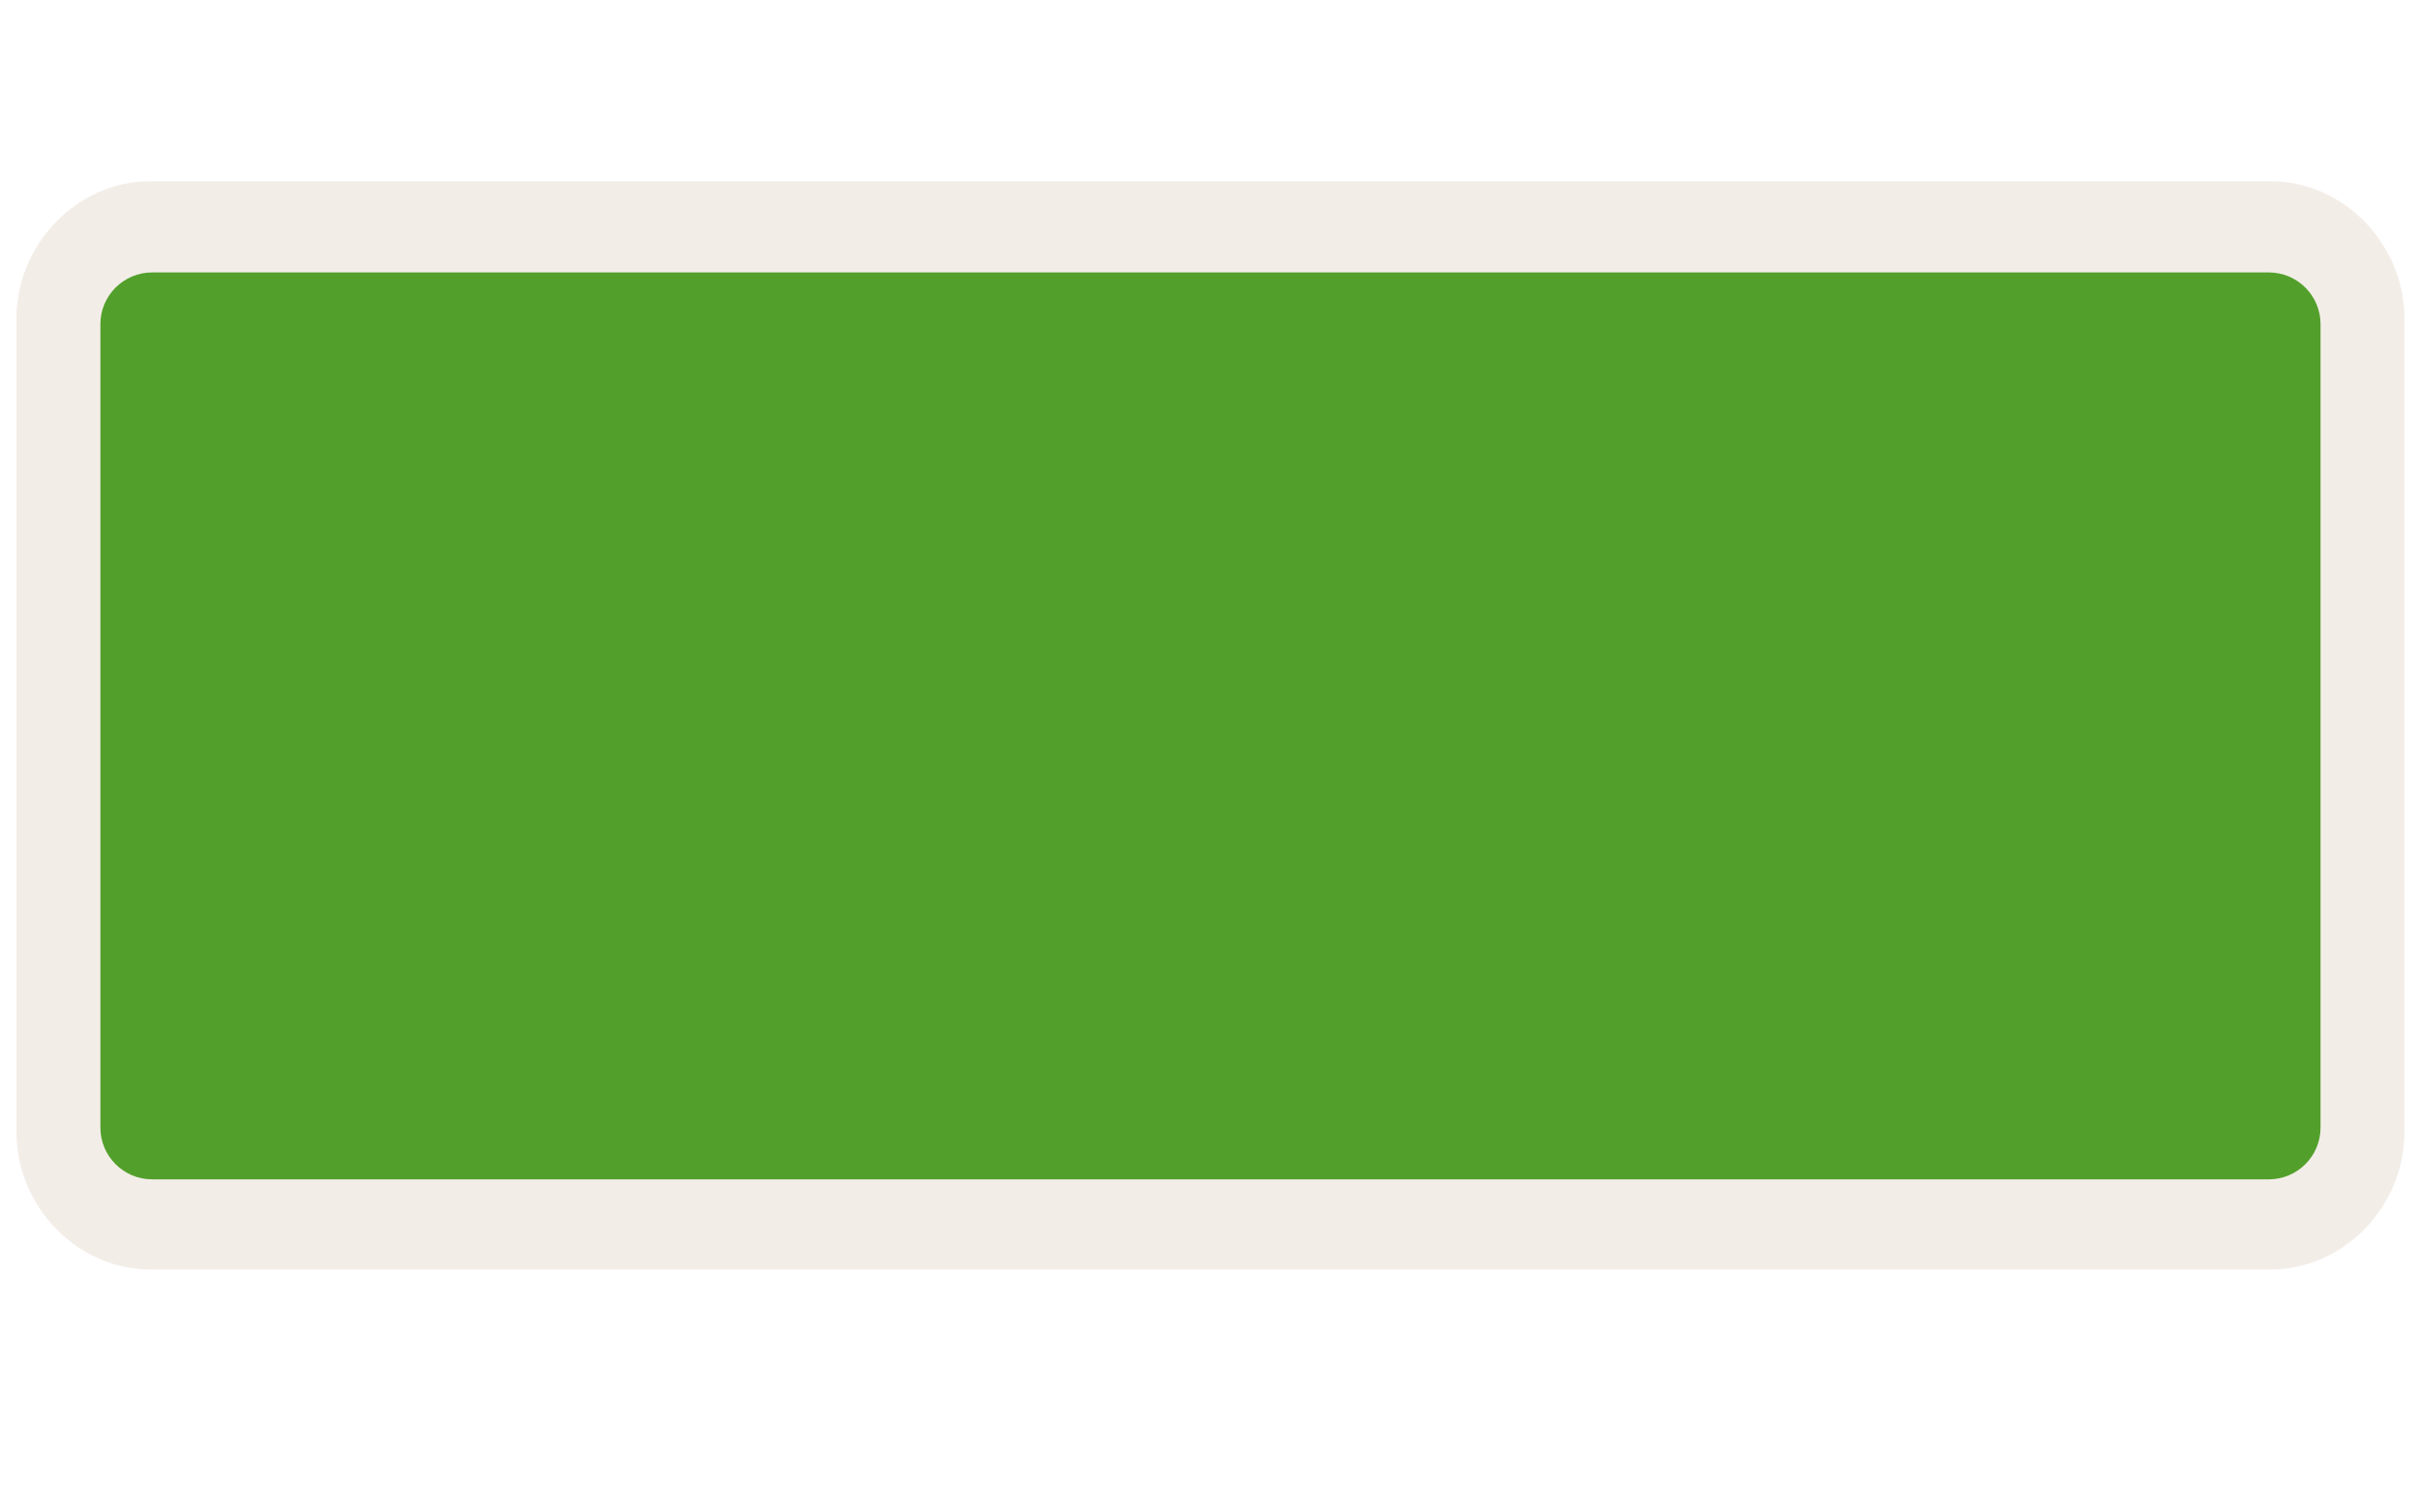
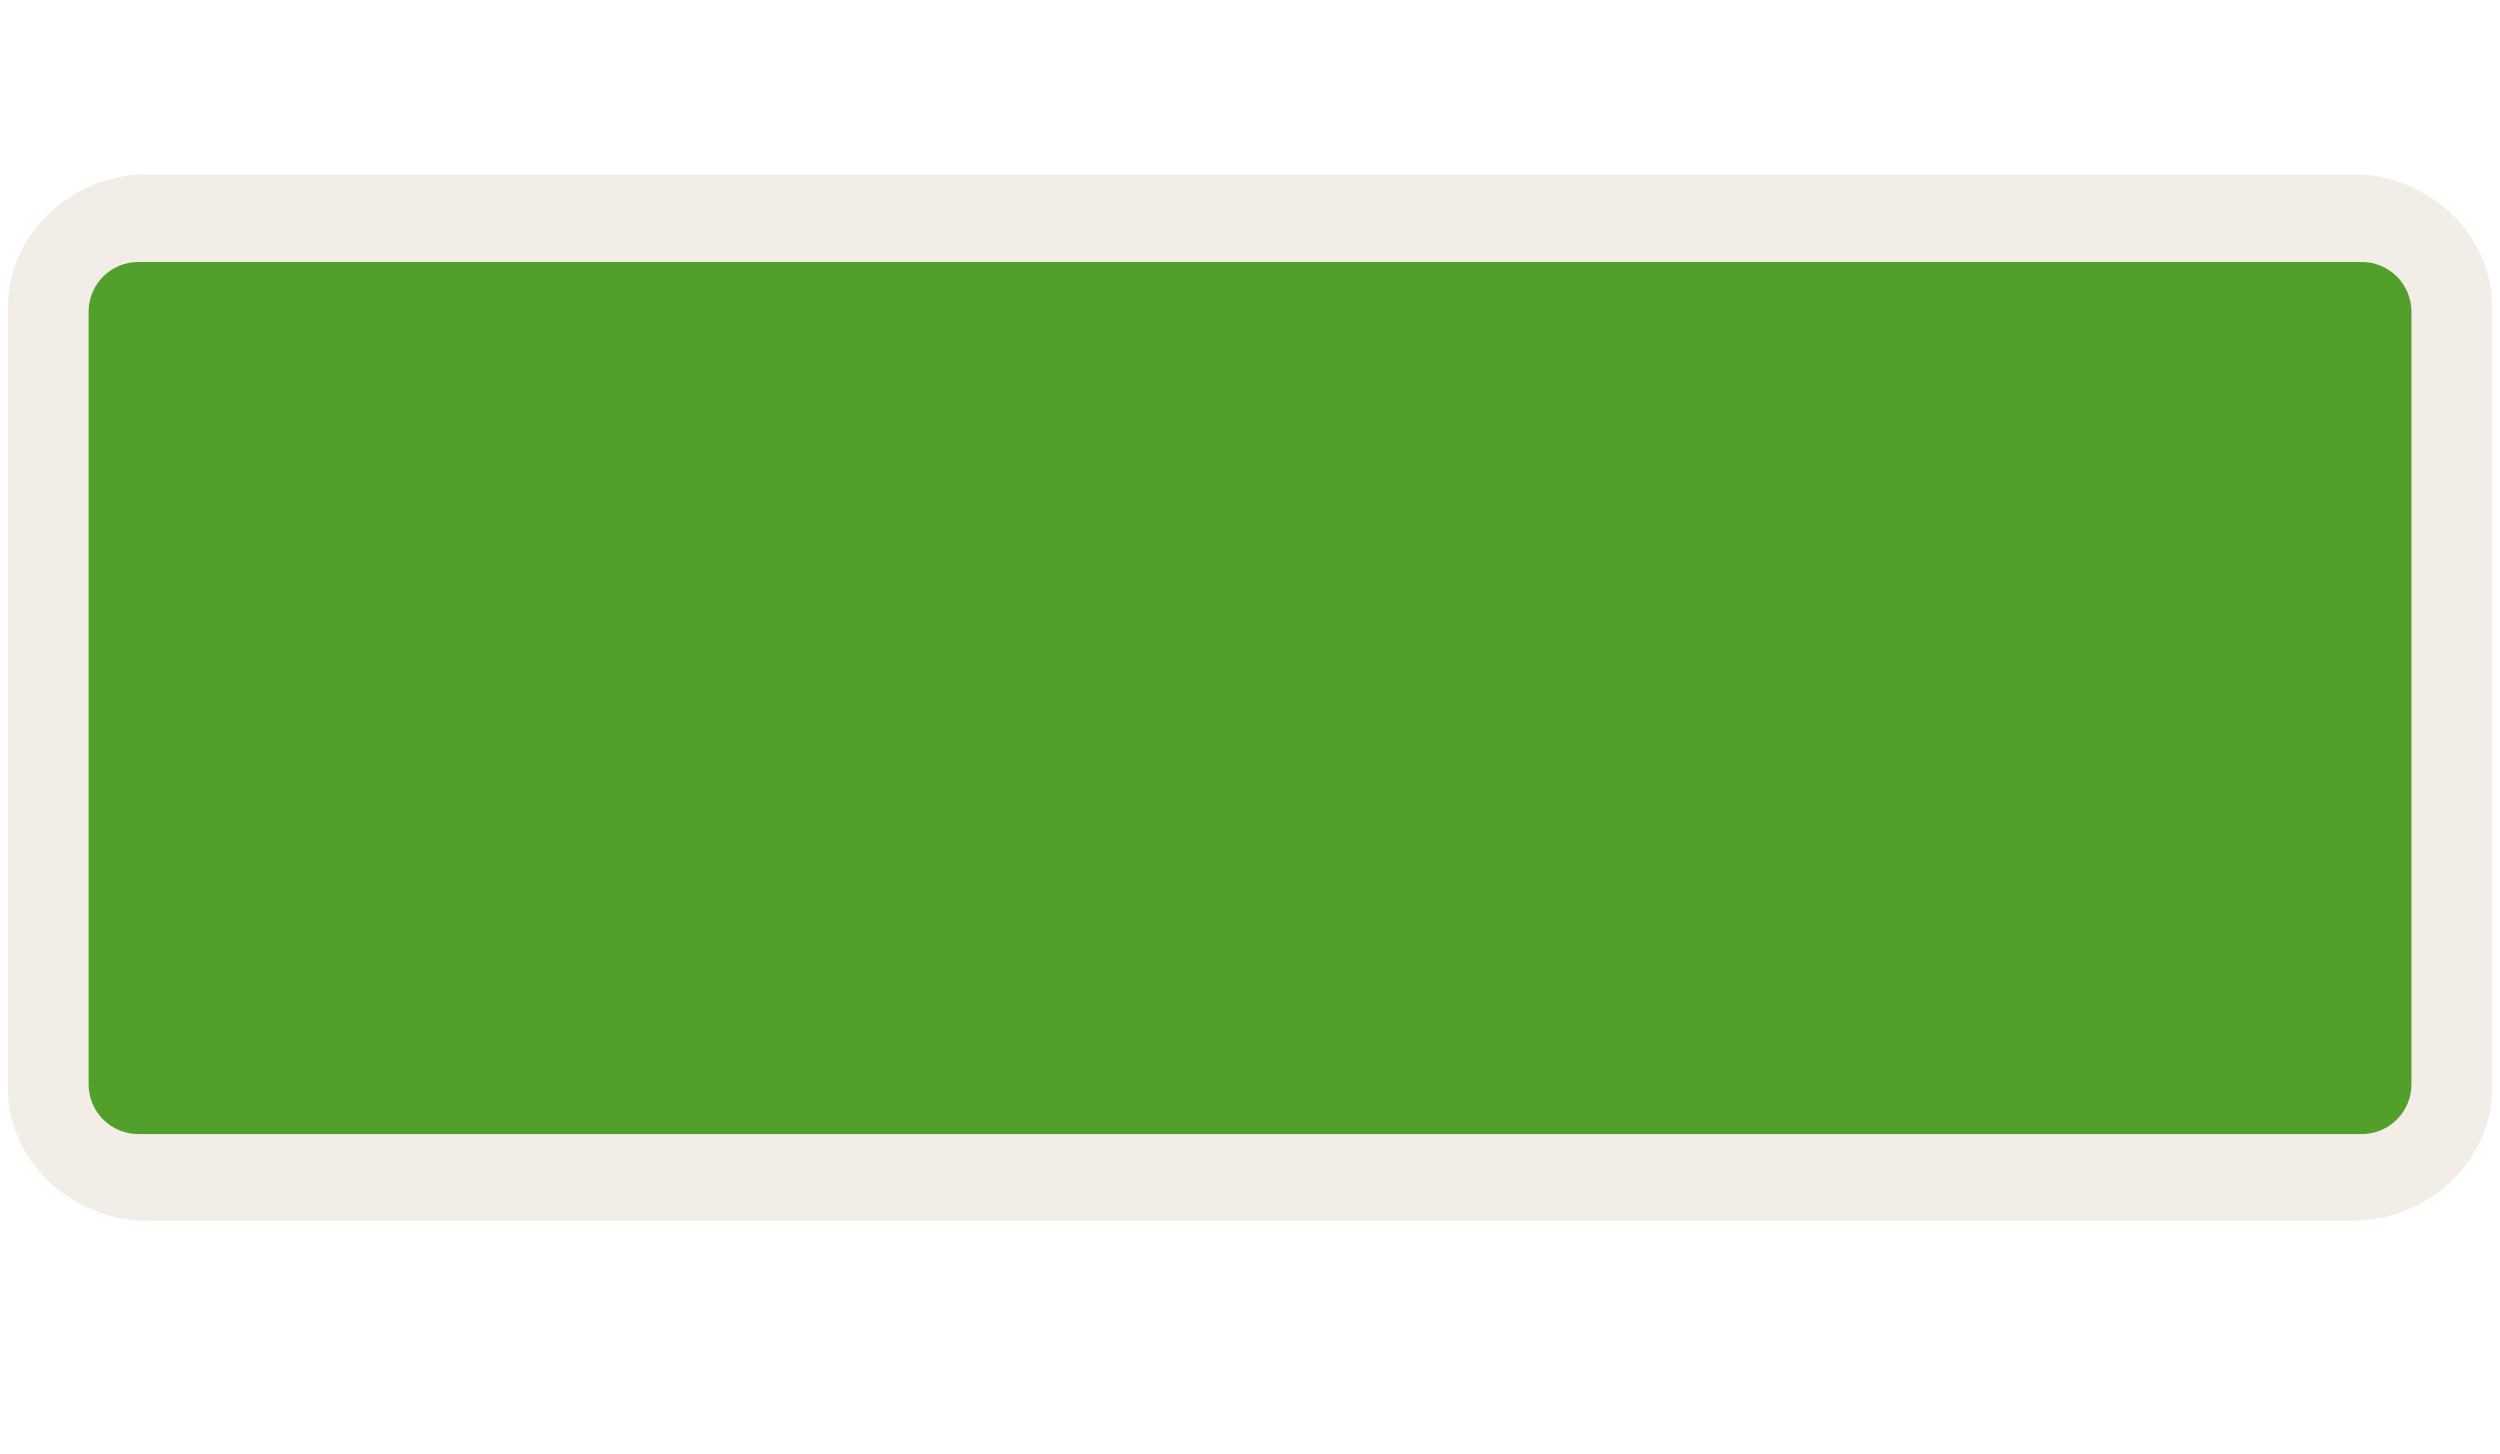
- <svg xmlns="http://www.w3.org/2000/svg" version="1.1" id="Слой_1" x="0px" y="0px" width="40" height="25" viewBox="0 0 40 25" enable-background="new 0 0 17.143 17.17" xml:space="preserve">
+ <svg xmlns="http://www.w3.org/2000/svg" version="1.1" id="Слой_1" x="0px" y="0px" width="43" height="25" viewBox="0 0 43 25" enable-background="new 0 0 17.143 17.17" xml:space="preserve">
  <defs id="defs11" />
-   <path style="color:#000000;clip-rule:evenodd;display:inline;overflow:visible;visibility:visible;opacity:0.837;isolation:auto;mix-blend-mode:normal;color-interpolation:sRGB;color-interpolation-filters:linearRGB;solid-color:#000000;solid-opacity:1;fill:#f1eae4;fill-opacity:1;fill-rule:evenodd;stroke:none;stroke-width:1.39;stroke-linecap:butt;stroke-linejoin:miter;stroke-miterlimit:4;stroke-dasharray:none;stroke-dashoffset:0;stroke-opacity:1;marker:none;color-rendering:auto;image-rendering:auto;shape-rendering:auto;text-rendering:auto;enable-background:accumulate" id="path4201" d="m 2.207,3.117 c -1.219,0 -2.244,1.025 -2.244,2.244 l 0,13.289 c 0,1.219 1.025,2.244 2.244,2.244 l 35.617,0 c 1.219,0 2.244,-1.025 2.244,-2.244 l 0,-13.289 c 0,-1.219 -1.025,-2.244 -2.244,-2.244 l -35.617,0 z" transform="matrix(0.9846071,0,0,1.012525,0.3080989,-0.1588084)" />
-   <rect style="color:#000000;clip-rule:evenodd;display:inline;overflow:visible;visibility:visible;opacity:1;isolation:auto;mix-blend-mode:normal;color-interpolation:sRGB;color-interpolation-filters:linearRGB;solid-color:#000000;solid-opacity:1;fill:#52a02b;fill-opacity:1;fill-rule:evenodd;stroke:none;stroke-width:1;stroke-linecap:butt;stroke-linejoin:miter;stroke-miterlimit:4;stroke-dasharray:none;stroke-dashoffset:0;stroke-opacity:1;marker:none;color-rendering:auto;image-rendering:auto;shape-rendering:auto;text-rendering:auto;enable-background:accumulate;filter-blend-mode:normal;filter-gaussianBlur-deviation:0" id="rect4135" width="36.712" height="15" x="1.66" y="4.506" ry="0.856" />
+   <path style="color:#000000;clip-rule:evenodd;display:inline;overflow:visible;visibility:visible;opacity:0.837;isolation:auto;mix-blend-mode:normal;color-interpolation:sRGB;color-interpolation-filters:linearRGB;solid-color:#000000;solid-opacity:1;fill:#f1eae4;fill-opacity:1;fill-rule:evenodd;stroke:none;stroke-width:1.39;stroke-linecap:butt;stroke-linejoin:miter;stroke-miterlimit:4;stroke-dasharray:none;stroke-dashoffset:0;stroke-opacity:1;marker:none;color-rendering:auto;image-rendering:auto;shape-rendering:auto;text-rendering:auto;enable-background:accumulate" id="path4201" d="m 2.207,3.117 c -1.219,0 -2.244,1.025 -2.244,2.244 l 0,13.289 c 0,1.219 1.025,2.244 2.244,2.244 l 35.617,0 c 1.219,0 2.244,-1.025 2.244,-2.244 l 0,-13.289 c 0,-1.219 -1.025,-2.244 -2.244,-2.244 l -35.617,0 z" transform="matrix(1.06542,0,0,1.012525,0.174955,-0.1588084)" />
+   <rect style="color:#000000;clip-rule:evenodd;display:inline;overflow:visible;visibility:visible;opacity:1;isolation:auto;mix-blend-mode:normal;color-interpolation:sRGB;color-interpolation-filters:linearRGB;solid-color:#000000;solid-opacity:1;fill:#52a02b;fill-opacity:1;fill-rule:evenodd;stroke:none;stroke-width:1;stroke-linecap:butt;stroke-linejoin:miter;stroke-miterlimit:4;stroke-dasharray:none;stroke-dashoffset:0;stroke-opacity:1;marker:none;color-rendering:auto;image-rendering:auto;shape-rendering:auto;text-rendering:auto;enable-background:accumulate;filter-blend-mode:normal;filter-gaussianBlur-deviation:0" id="rect4135" width="39.953" height="15" x="1.524" y="4.506" ry="0.856" />
</svg>
